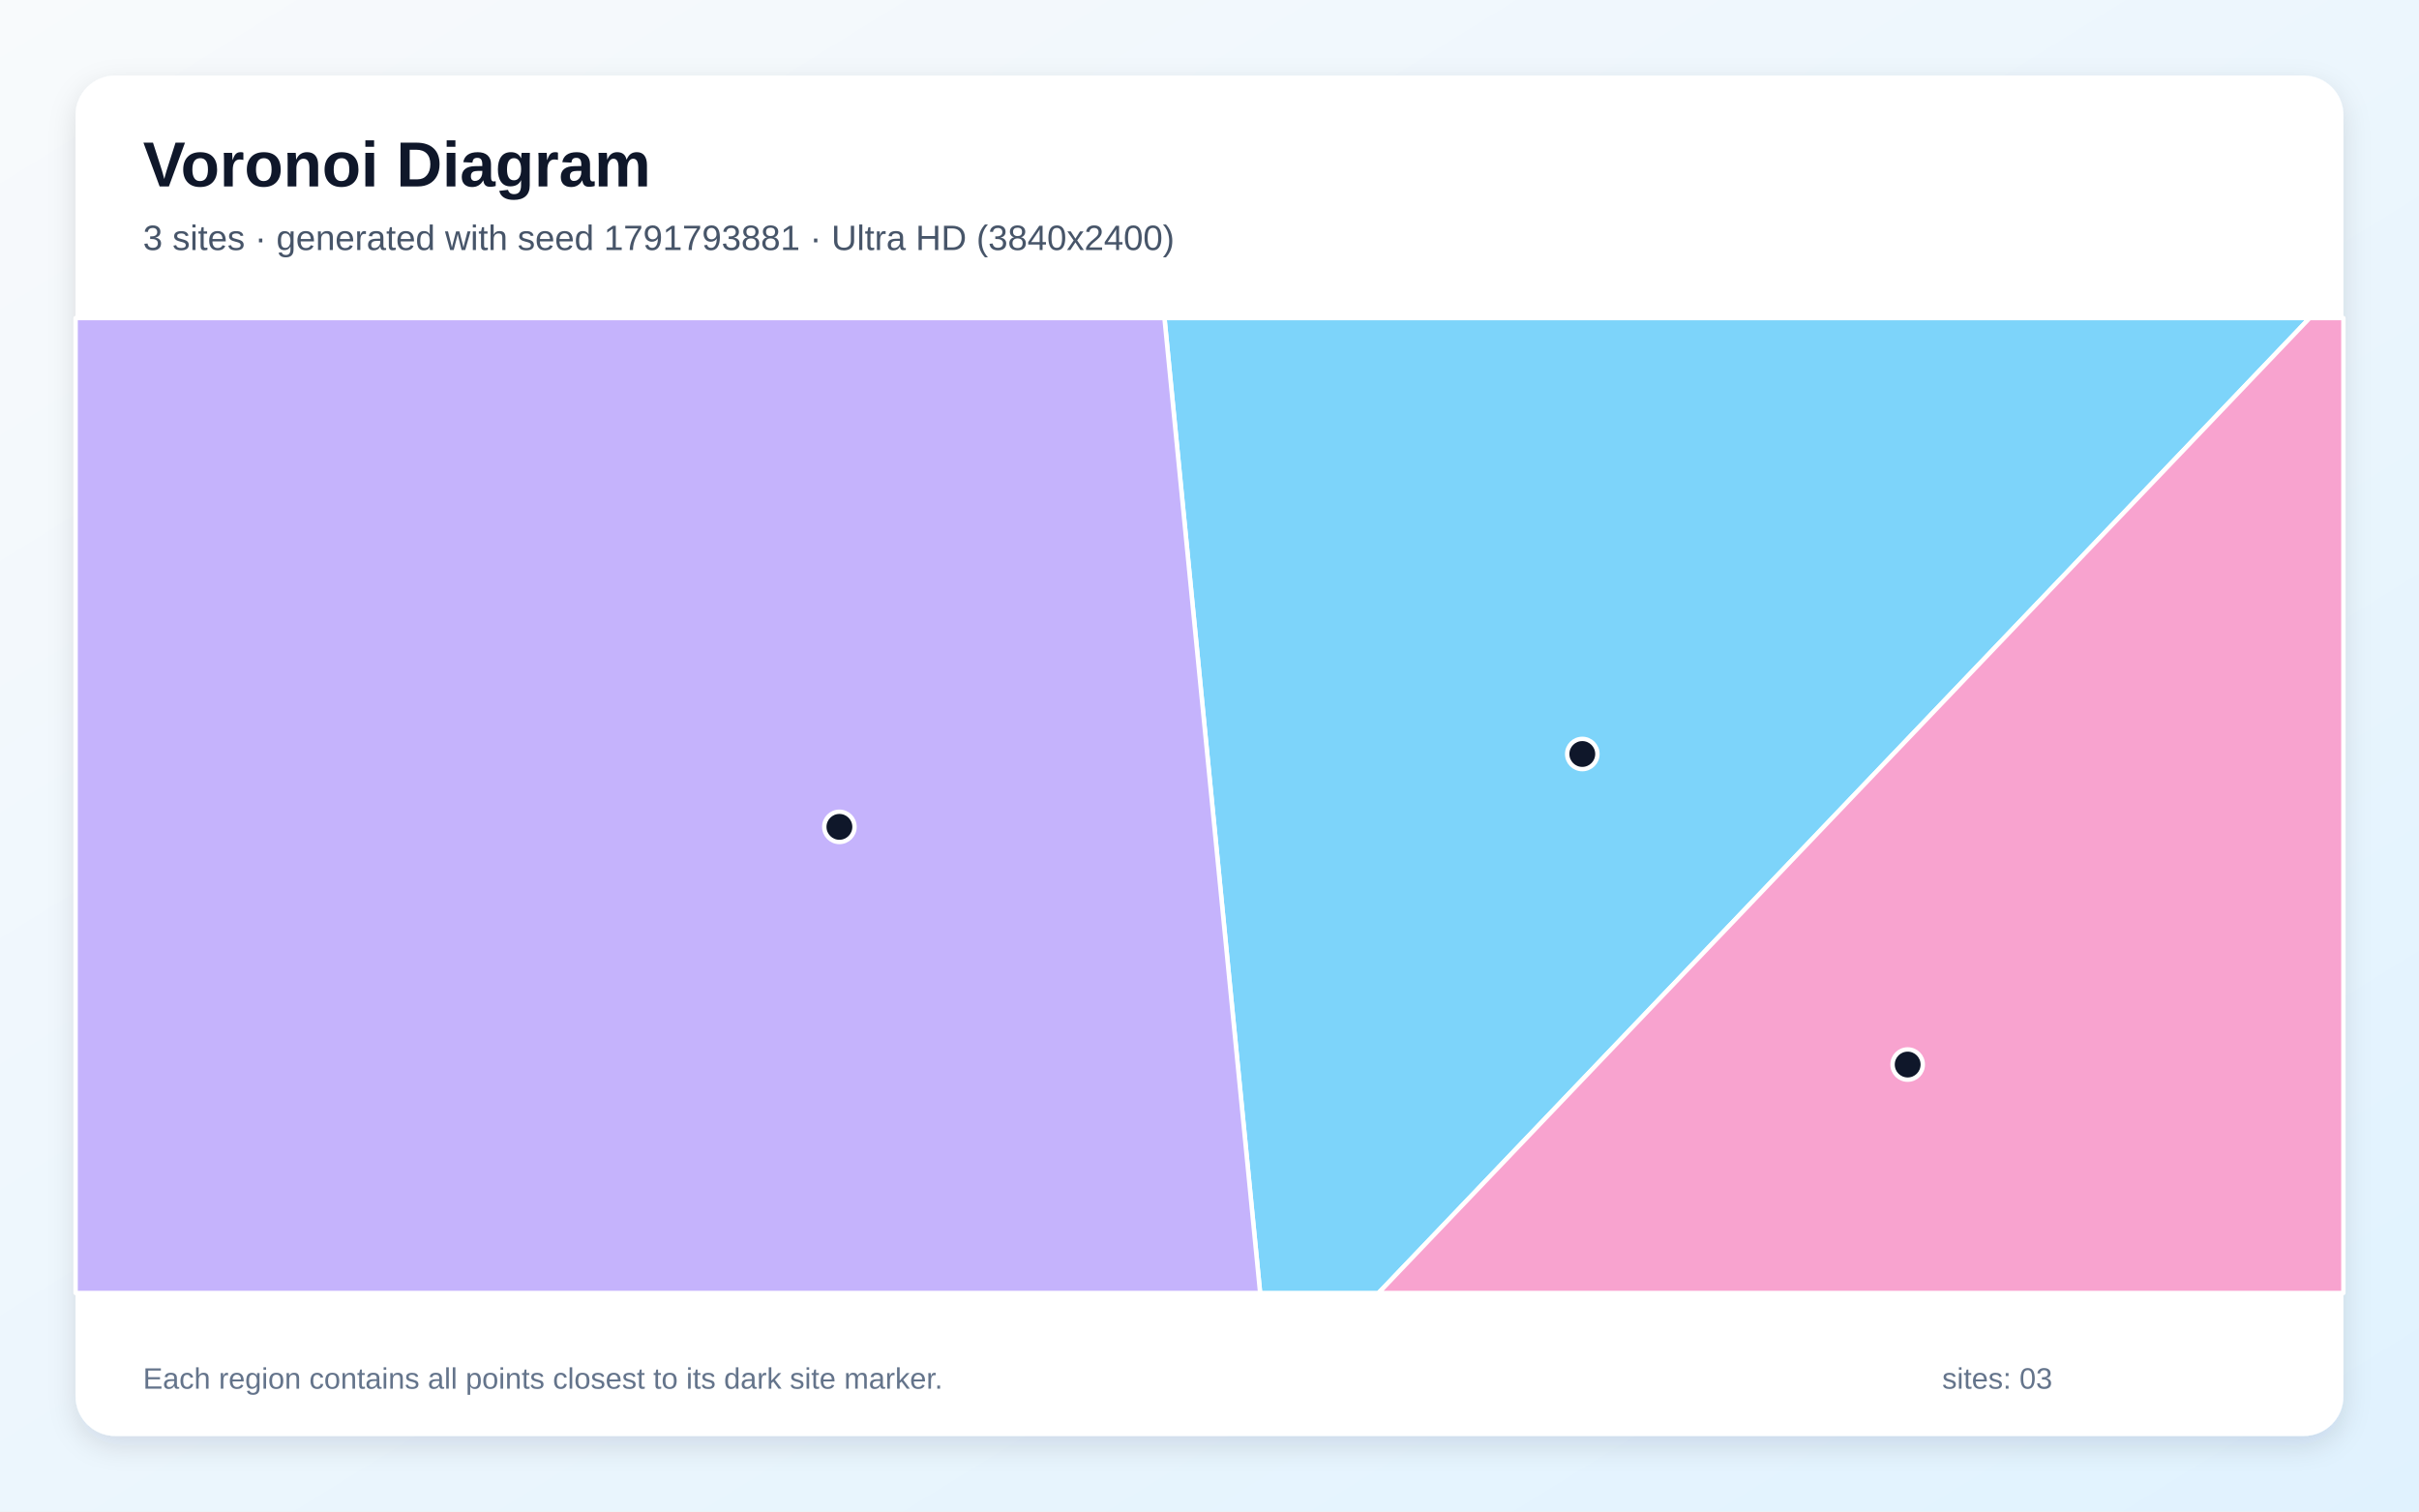
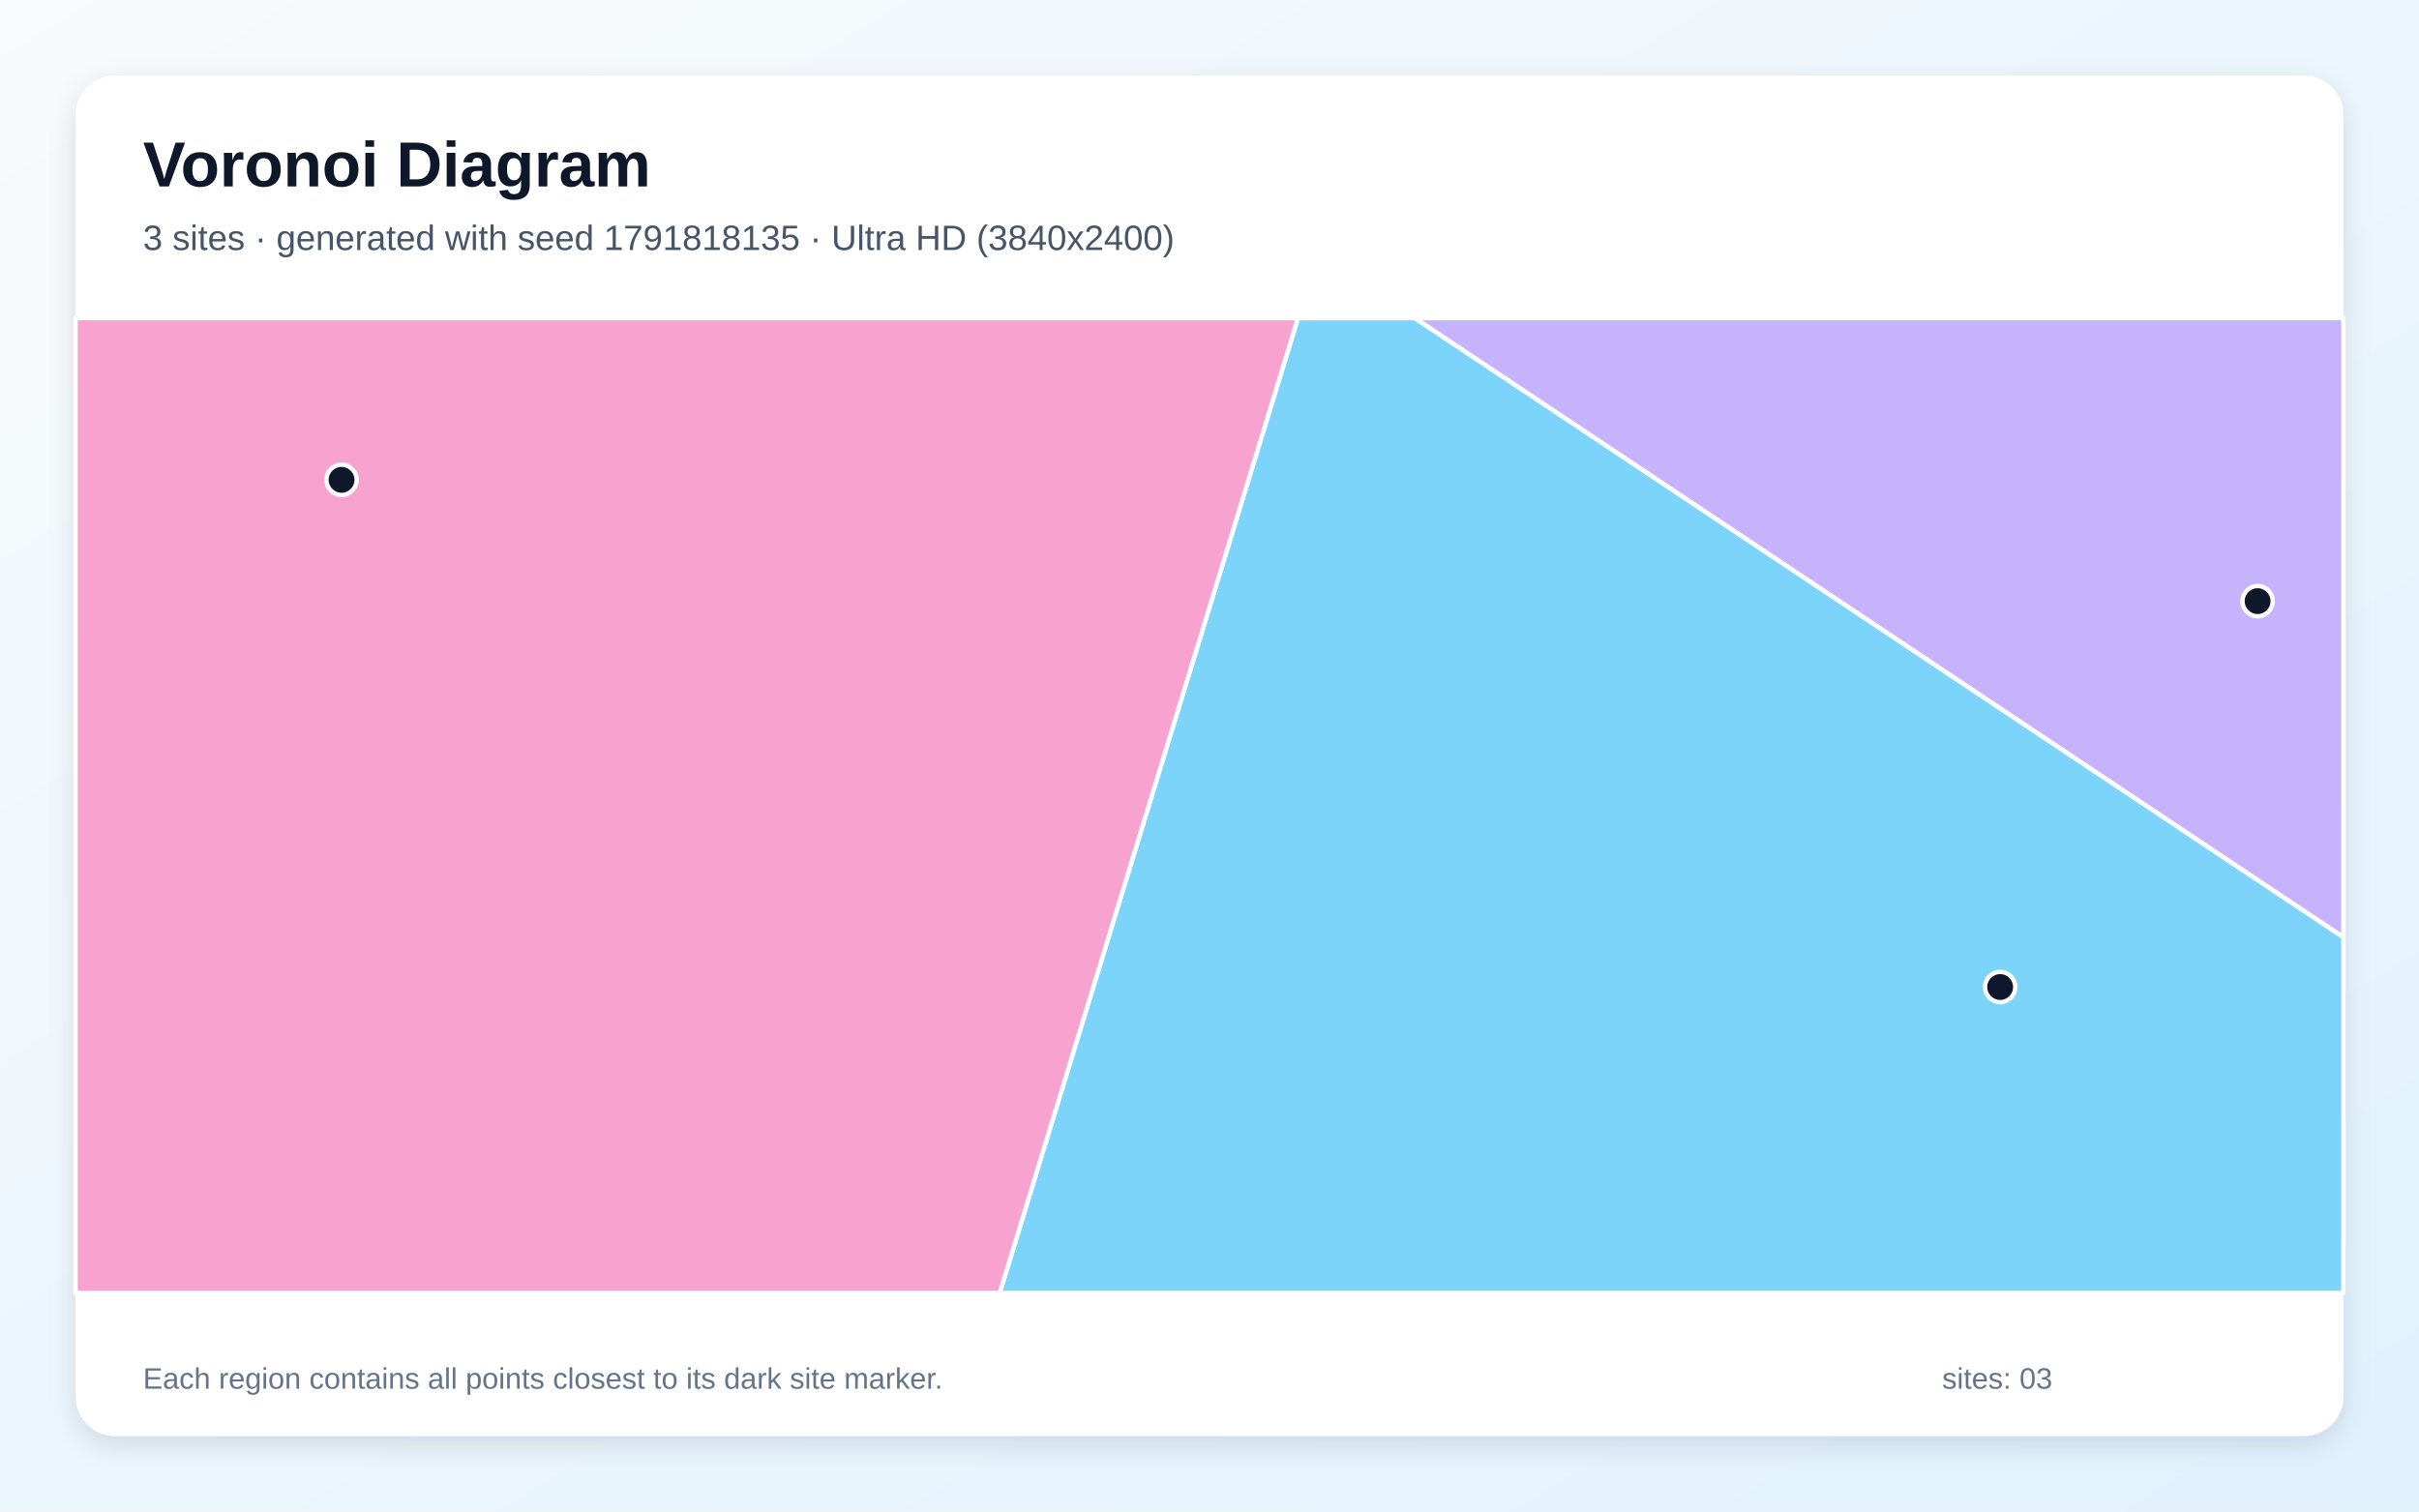
<svg xmlns="http://www.w3.org/2000/svg" width="3840" height="2400" viewBox="0 0 3840 2400" role="img" aria-labelledby="title description">
  <defs>
    <linearGradient id="background" x1="0" y1="0" x2="1" y2="1">
      <stop stop-color="#F8FAFC" />
      <stop offset="1" stop-color="#E0F2FE" />
    </linearGradient>
    <filter id="shadow" x="-5%" y="-5%" width="110%" height="110%">
      <feDropShadow dx="0" dy="15" stdDeviation="22" flood-color="#0F172A" flood-opacity=".12" />
    </filter>
  </defs>
  <rect width="3840" height="2400" fill="url(#background)" />
  <rect x="120" y="120" width="3600" height="2160" rx="63" fill="#FFFFFF" filter="url(#shadow)" />
  <g font-family="Arial, sans-serif">
    <text x="227" y="296" font-size="101" font-weight="700" fill="#0F172A">Voronoi Diagram</text>
-     <text x="227" y="397" font-size="56" fill="#475569">3 sites · generated with seed 1791793881 · Ultra HD (3840x2400)</text>
+     <text x="227" y="397" font-size="56" fill="#475569">3 sites · generated with seed 1791818135 · Ultra HD (3840x2400)</text>
  </g>
  <g stroke="#FFFFFF" stroke-width="7" stroke-linejoin="round">
-     <polygon points="1848.5,505.0 3666.4,505.0 2188.3,2053.0 2000.4,2053.0" fill="#38BDF8" fill-opacity="0.65" />
-     <polygon points="120.0,505.0 1848.5,505.0 2000.4,2053.0 120.0,2053.0" fill="#A78BFA" fill-opacity="0.65" />
-     <polygon points="3666.4,505.0 3720.0,505.0 3720.0,2053.0 2188.3,2053.0" fill="#F472B6" fill-opacity="0.65" />
+     <polygon points="2060.4,505.0 2246.0,505.0 3720.0,1488.0 3720.0,2053.0 1586.9,2053.0" fill="#38BDF8" fill-opacity="0.65" />
+     <polygon points="2246.0,505.0 3720.0,505.0 3720.0,1488.0" fill="#A78BFA" fill-opacity="0.65" />
+     <polygon points="120.0,505.0 2060.4,505.0 1586.9,2053.0 120.0,2053.0" fill="#F472B6" fill-opacity="0.65" />
  </g>
  <g>
-     <circle cx="2511.8" cy="1197.2" r="24" fill="#0F172A" stroke="#FFFFFF" stroke-width="7" />
-     <circle cx="1332.5" cy="1312.9" r="24" fill="#0F172A" stroke="#FFFFFF" stroke-width="7" />
-     <circle cx="3028.3" cy="1690.3" r="24" fill="#0F172A" stroke="#FFFFFF" stroke-width="7" />
+     <circle cx="3175.1" cy="1567.2" r="24" fill="#0F172A" stroke="#FFFFFF" stroke-width="7" />
+     <circle cx="3583.8" cy="954.5" r="24" fill="#0F172A" stroke="#FFFFFF" stroke-width="7" />
+     <circle cx="542.2" cy="761.9" r="24" fill="#0F172A" stroke="#FFFFFF" stroke-width="7" />
  </g>
  <g font-family="Arial, sans-serif" font-size="47" fill="#64748B">
    <text x="227" y="2205">Each region contains all points closest to its dark site marker.</text>
    <text x="3083" y="2205">sites: 03</text>
  </g>
</svg>
